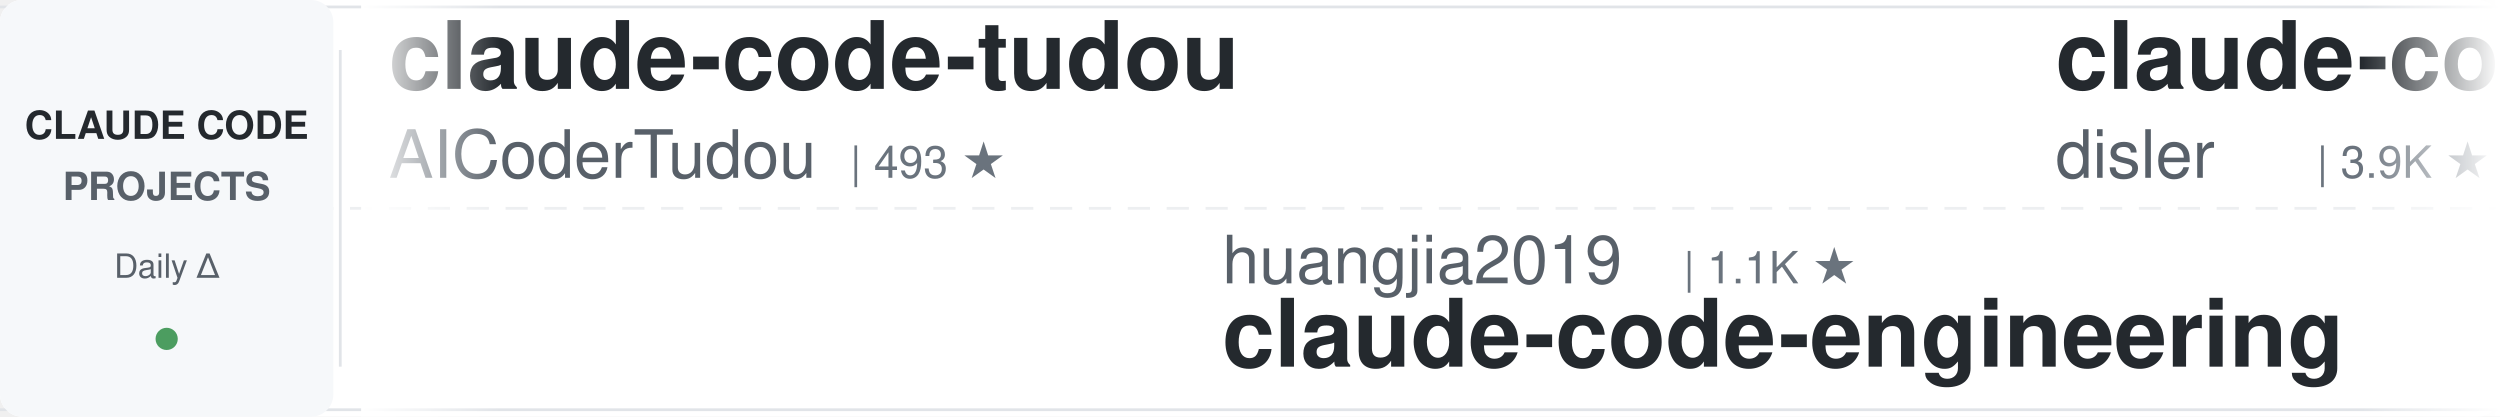
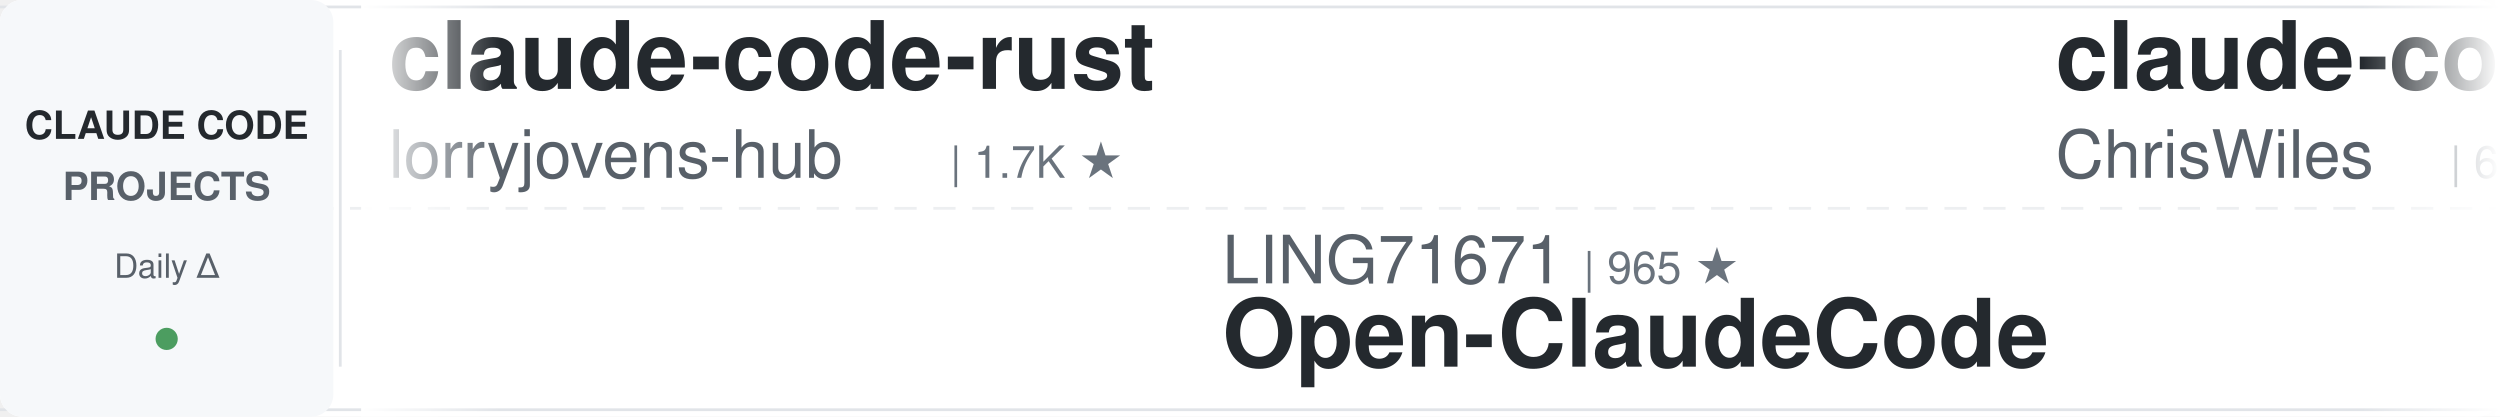
<svg xmlns="http://www.w3.org/2000/svg" width="900" height="150">
  <defs>
    <linearGradient id="leftFade" x1="0%" y1="0%" x2="100%" y2="0%">
      <stop offset="0%" style="stop-color:#ffffff;stop-opacity:1" />
      <stop offset="100%" style="stop-color:#ffffff;stop-opacity:0" />
    </linearGradient>
    <linearGradient id="rightFade" x1="0%" y1="0%" x2="100%" y2="0%">
      <stop offset="0%" style="stop-color:#ffffff;stop-opacity:0" />
      <stop offset="100%" style="stop-color:#ffffff;stop-opacity:1" />
    </linearGradient>
  </defs>
  <rect width="900" height="150" fill="#ffffff" rx="8" />
  <rect x="0" y="2" width="900" height="1" fill="#e1e4e8" />
  <rect x="0" y="147" width="900" height="1" fill="#e1e4e8" />
  <line x1="0" y1="75" x2="900" y2="75" stroke="#e1e4e8" stroke-width="1" stroke-dasharray="8 6" opacity="0.6" />
  <rect x="0" y="0" width="120" height="150" fill="#f6f8fa" rx="8" />
  <text x="60" y="50" font-family="-apple-system, BlinkMacSystemFont, 'Segoe UI', Helvetica, Arial, sans-serif" font-size="14" font-weight="600" fill="#24292e" text-anchor="middle">CLAUDE CODE</text>
  <text x="60" y="72" font-family="-apple-system, BlinkMacSystemFont, 'Segoe UI', Helvetica, Arial, sans-serif" font-size="14" font-weight="600" fill="#586069" text-anchor="middle">PROJECTS</text>
  <text x="60" y="100" font-family="-apple-system, BlinkMacSystemFont, 'Segoe UI', Helvetica, Arial, sans-serif" font-size="12" font-weight="500" fill="#586069" text-anchor="middle">Daily Δ</text>
  <circle cx="60" cy="122" r="4" fill="#22863a" opacity="0.8" />
  <rect x="122" y="18" width="1" height="114" fill="#e1e4e8" />
  <clipPath id="tickerClip">
    <rect x="130" y="0" width="770" height="150" />
  </clipPath>
  <g clip-path="url(#tickerClip)">
    <g id="tickerItems">
      <animateTransform attributeName="transform" attributeType="XML" type="translate" from="0 0" to="-3000 0" dur="54s" repeatCount="indefinite" />
      <g transform="translate(0, 0)">
-         <text x="140" y="32" font-family="-apple-system, BlinkMacSystemFont, 'Segoe UI', Helvetica, Arial, sans-serif" font-size="34" font-weight="600" fill="#24292e">claude-code-tudou</text>
-         <text x="140" y="64" font-family="-apple-system, BlinkMacSystemFont, 'Segoe UI', Helvetica, Arial, sans-serif" font-size="24" font-weight="400" fill="#586069">AICoderTudou</text>
-         <text x="306" y="64" font-family="-apple-system, BlinkMacSystemFont, 'Segoe UI', Helvetica, Arial, sans-serif" font-size="16" font-weight="500" fill="#6a737d">| 493 ★</text>
+         <text x="140" y="32" font-family="-apple-system, BlinkMacSystemFont, 'Segoe UI', Helvetica, Arial, sans-serif" font-size="34" font-weight="600" fill="#24292e">claude-code-rust</text>
+         <text x="140" y="64" font-family="-apple-system, BlinkMacSystemFont, 'Segoe UI', Helvetica, Arial, sans-serif" font-size="24" font-weight="400" fill="#586069">lorryjovens-hub</text>
+         <text x="342" y="64" font-family="-apple-system, BlinkMacSystemFont, 'Segoe UI', Helvetica, Arial, sans-serif" font-size="16" font-weight="500" fill="#6a737d">| 1.7K ★</text>
      </g>
      <g transform="translate(300, 0)">
-         <text x="140" y="102" font-family="-apple-system, BlinkMacSystemFont, 'Segoe UI', Helvetica, Arial, sans-serif" font-size="24" font-weight="400" fill="#586069">huangjia2019</text>
-         <text x="306" y="102" font-family="-apple-system, BlinkMacSystemFont, 'Segoe UI', Helvetica, Arial, sans-serif" font-size="16" font-weight="500" fill="#6a737d">| 1.1K ★</text>
-         <text x="140" y="132" font-family="-apple-system, BlinkMacSystemFont, 'Segoe UI', Helvetica, Arial, sans-serif" font-size="34" font-weight="600" fill="#24292e">claude-code-engineering</text>
+         <text x="140" y="102" font-family="-apple-system, BlinkMacSystemFont, 'Segoe UI', Helvetica, Arial, sans-serif" font-size="24" font-weight="400" fill="#586069">LING71671</text>
+         <text x="270" y="102" font-family="-apple-system, BlinkMacSystemFont, 'Segoe UI', Helvetica, Arial, sans-serif" font-size="16" font-weight="500" fill="#6a737d">| 965 ★</text>
+         <text x="140" y="132" font-family="-apple-system, BlinkMacSystemFont, 'Segoe UI', Helvetica, Arial, sans-serif" font-size="34" font-weight="600" fill="#24292e">Open-ClaudeCode</text>
      </g>
      <g transform="translate(600, 0)">
-         <text x="140" y="32" font-family="-apple-system, BlinkMacSystemFont, 'Segoe UI', Helvetica, Arial, sans-serif" font-size="34" font-weight="600" fill="#24292e">claude-code-hooks-master...</text>
-         <text x="140" y="64" font-family="-apple-system, BlinkMacSystemFont, 'Segoe UI', Helvetica, Arial, sans-serif" font-size="24" font-weight="400" fill="#586069">disler</text>
-         <text x="234" y="64" font-family="-apple-system, BlinkMacSystemFont, 'Segoe UI', Helvetica, Arial, sans-serif" font-size="16" font-weight="500" fill="#6a737d">| 3.9K ★</text>
-       </g>
-       <g transform="translate(900, 0)">
-         <text x="140" y="102" font-family="-apple-system, BlinkMacSystemFont, 'Segoe UI', Helvetica, Arial, sans-serif" font-size="24" font-weight="400" fill="#586069">huangserva</text>
-         <text x="282" y="102" font-family="-apple-system, BlinkMacSystemFont, 'Segoe UI', Helvetica, Arial, sans-serif" font-size="16" font-weight="500" fill="#6a737d">| 629 ★</text>
-         <text x="140" y="132" font-family="-apple-system, BlinkMacSystemFont, 'Segoe UI', Helvetica, Arial, sans-serif" font-size="34" font-weight="600" fill="#24292e">claude-code-cli</text>
-       </g>
-       <g transform="translate(1200, 0)">
        <text x="140" y="32" font-family="-apple-system, BlinkMacSystemFont, 'Segoe UI', Helvetica, Arial, sans-serif" font-size="34" font-weight="600" fill="#24292e">claude-code-showcase</text>
        <text x="140" y="64" font-family="-apple-system, BlinkMacSystemFont, 'Segoe UI', Helvetica, Arial, sans-serif" font-size="24" font-weight="400" fill="#586069">ChrisWiles</text>
        <text x="282" y="64" font-family="-apple-system, BlinkMacSystemFont, 'Segoe UI', Helvetica, Arial, sans-serif" font-size="16" font-weight="500" fill="#6a737d">| 6.1K ★</text>
      </g>
+       <g transform="translate(900, 0)">
+         <text x="140" y="102" font-family="-apple-system, BlinkMacSystemFont, 'Segoe UI', Helvetica, Arial, sans-serif" font-size="24" font-weight="400" fill="#586069">nicedreamzapp</text>
+         <text x="318" y="102" font-family="-apple-system, BlinkMacSystemFont, 'Segoe UI', Helvetica, Arial, sans-serif" font-size="16" font-weight="500" fill="#6a737d">| 3.4K ★</text>
+         <text x="140" y="132" font-family="-apple-system, BlinkMacSystemFont, 'Segoe UI', Helvetica, Arial, sans-serif" font-size="34" font-weight="600" fill="#24292e">claude-code-local</text>
+       </g>
+       <g transform="translate(1200, 0)">
+         <text x="140" y="32" font-family="-apple-system, BlinkMacSystemFont, 'Segoe UI', Helvetica, Arial, sans-serif" font-size="34" font-weight="600" fill="#24292e">claude-code-cli</text>
+         <text x="140" y="64" font-family="-apple-system, BlinkMacSystemFont, 'Segoe UI', Helvetica, Arial, sans-serif" font-size="24" font-weight="400" fill="#586069">huangserva</text>
+         <text x="282" y="64" font-family="-apple-system, BlinkMacSystemFont, 'Segoe UI', Helvetica, Arial, sans-serif" font-size="16" font-weight="500" fill="#6a737d">| 629 ★</text>
+       </g>
      <g transform="translate(1500, 0)">
-         <text x="140" y="102" font-family="-apple-system, BlinkMacSystemFont, 'Segoe UI', Helvetica, Arial, sans-serif" font-size="24" font-weight="400" fill="#586069">luyao618</text>
-         <text x="258" y="102" font-family="-apple-system, BlinkMacSystemFont, 'Segoe UI', Helvetica, Arial, sans-serif" font-size="16" font-weight="500" fill="#6a737d">| 1.7K ★</text>
-         <text x="140" y="132" font-family="-apple-system, BlinkMacSystemFont, 'Segoe UI', Helvetica, Arial, sans-serif" font-size="34" font-weight="600" fill="#24292e">Claude-Code-Source-Study</text>
+         <text x="140" y="102" font-family="-apple-system, BlinkMacSystemFont, 'Segoe UI', Helvetica, Arial, sans-serif" font-size="24" font-weight="400" fill="#586069">VILA-Lab</text>
+         <text x="258" y="102" font-family="-apple-system, BlinkMacSystemFont, 'Segoe UI', Helvetica, Arial, sans-serif" font-size="16" font-weight="500" fill="#6a737d">| 2.2K ★</text>
+         <text x="140" y="132" font-family="-apple-system, BlinkMacSystemFont, 'Segoe UI', Helvetica, Arial, sans-serif" font-size="34" font-weight="600" fill="#24292e">Dive-into-Claude-Code</text>
      </g>
      <g transform="translate(1800, 0)">
-         <text x="140" y="32" font-family="-apple-system, BlinkMacSystemFont, 'Segoe UI', Helvetica, Arial, sans-serif" font-size="34" font-weight="600" fill="#24292e">claude-code-spec-workflo...</text>
-         <text x="140" y="64" font-family="-apple-system, BlinkMacSystemFont, 'Segoe UI', Helvetica, Arial, sans-serif" font-size="24" font-weight="400" fill="#586069">Pimzino</text>
-         <text x="246" y="64" font-family="-apple-system, BlinkMacSystemFont, 'Segoe UI', Helvetica, Arial, sans-serif" font-size="16" font-weight="500" fill="#6a737d">| 3.9K ★</text>
+         <text x="140" y="32" font-family="-apple-system, BlinkMacSystemFont, 'Segoe UI', Helvetica, Arial, sans-serif" font-size="34" font-weight="600" fill="#24292e">claude-code-guide</text>
+         <text x="140" y="64" font-family="-apple-system, BlinkMacSystemFont, 'Segoe UI', Helvetica, Arial, sans-serif" font-size="24" font-weight="400" fill="#586069">Cranot</text>
+         <text x="234" y="64" font-family="-apple-system, BlinkMacSystemFont, 'Segoe UI', Helvetica, Arial, sans-serif" font-size="16" font-weight="500" fill="#6a737d">| 2.9K ★</text>
      </g>
      <g transform="translate(2100, 0)">
-         <text x="140" y="102" font-family="-apple-system, BlinkMacSystemFont, 'Segoe UI', Helvetica, Arial, sans-serif" font-size="24" font-weight="400" fill="#586069">ccplugins</text>
-         <text x="270" y="102" font-family="-apple-system, BlinkMacSystemFont, 'Segoe UI', Helvetica, Arial, sans-serif" font-size="16" font-weight="500" fill="#6a737d">| 971 ★</text>
-         <text x="140" y="132" font-family="-apple-system, BlinkMacSystemFont, 'Segoe UI', Helvetica, Arial, sans-serif" font-size="34" font-weight="600" fill="#24292e">awesome-claude-code-plug...</text>
+         <text x="140" y="102" font-family="-apple-system, BlinkMacSystemFont, 'Segoe UI', Helvetica, Arial, sans-serif" font-size="24" font-weight="400" fill="#586069">pedrohcgs</text>
+         <text x="270" y="102" font-family="-apple-system, BlinkMacSystemFont, 'Segoe UI', Helvetica, Arial, sans-serif" font-size="16" font-weight="500" fill="#6a737d">| 1.7K ★</text>
+         <text x="140" y="132" font-family="-apple-system, BlinkMacSystemFont, 'Segoe UI', Helvetica, Arial, sans-serif" font-size="34" font-weight="600" fill="#24292e">claude-code-my-workflow</text>
      </g>
      <g transform="translate(2400, 0)">
-         <text x="140" y="32" font-family="-apple-system, BlinkMacSystemFont, 'Segoe UI', Helvetica, Arial, sans-serif" font-size="34" font-weight="600" fill="#24292e">andrej-karpathy-skills</text>
-         <text x="140" y="64" font-family="-apple-system, BlinkMacSystemFont, 'Segoe UI', Helvetica, Arial, sans-serif" font-size="24" font-weight="400" fill="#586069">multica-ai</text>
-         <text x="282" y="64" font-family="-apple-system, BlinkMacSystemFont, 'Segoe UI', Helvetica, Arial, sans-serif" font-size="16" font-weight="500" fill="#6a737d">| 219.5K ★</text>
+         <text x="140" y="32" font-family="-apple-system, BlinkMacSystemFont, 'Segoe UI', Helvetica, Arial, sans-serif" font-size="34" font-weight="600" fill="#24292e">claude-code-action</text>
+         <text x="140" y="64" font-family="-apple-system, BlinkMacSystemFont, 'Segoe UI', Helvetica, Arial, sans-serif" font-size="24" font-weight="400" fill="#586069">anthropics</text>
+         <text x="282" y="64" font-family="-apple-system, BlinkMacSystemFont, 'Segoe UI', Helvetica, Arial, sans-serif" font-size="16" font-weight="500" fill="#6a737d">| 9.5K ★</text>
      </g>
      <g transform="translate(2700, 0)">
-         <text x="140" y="102" font-family="-apple-system, BlinkMacSystemFont, 'Segoe UI', Helvetica, Arial, sans-serif" font-size="24" font-weight="400" fill="#586069">zebbern</text>
-         <text x="246" y="102" font-family="-apple-system, BlinkMacSystemFont, 'Segoe UI', Helvetica, Arial, sans-serif" font-size="16" font-weight="500" fill="#6a737d">| 4.7K ★</text>
-         <text x="140" y="132" font-family="-apple-system, BlinkMacSystemFont, 'Segoe UI', Helvetica, Arial, sans-serif" font-size="34" font-weight="600" fill="#24292e">claude-code-guide</text>
+         <text x="140" y="102" font-family="-apple-system, BlinkMacSystemFont, 'Segoe UI', Helvetica, Arial, sans-serif" font-size="24" font-weight="400" fill="#586069">JrCx7scC</text>
+         <text x="258" y="102" font-family="-apple-system, BlinkMacSystemFont, 'Segoe UI', Helvetica, Arial, sans-serif" font-size="16" font-weight="500" fill="#6a737d">| 376 ★</text>
+         <text x="140" y="132" font-family="-apple-system, BlinkMacSystemFont, 'Segoe UI', Helvetica, Arial, sans-serif" font-size="34" font-weight="600" fill="#24292e">claude-code-source</text>
      </g>
      <g transform="translate(3000, 0)">
-         <text x="140" y="32" font-family="-apple-system, BlinkMacSystemFont, 'Segoe UI', Helvetica, Arial, sans-serif" font-size="34" font-weight="600" fill="#24292e">claude-code-tudou</text>
-         <text x="140" y="64" font-family="-apple-system, BlinkMacSystemFont, 'Segoe UI', Helvetica, Arial, sans-serif" font-size="24" font-weight="400" fill="#586069">AICoderTudou</text>
-         <text x="306" y="64" font-family="-apple-system, BlinkMacSystemFont, 'Segoe UI', Helvetica, Arial, sans-serif" font-size="16" font-weight="500" fill="#6a737d">| 493 ★</text>
+         <text x="140" y="32" font-family="-apple-system, BlinkMacSystemFont, 'Segoe UI', Helvetica, Arial, sans-serif" font-size="34" font-weight="600" fill="#24292e">claude-code-rust</text>
+         <text x="140" y="64" font-family="-apple-system, BlinkMacSystemFont, 'Segoe UI', Helvetica, Arial, sans-serif" font-size="24" font-weight="400" fill="#586069">lorryjovens-hub</text>
+         <text x="342" y="64" font-family="-apple-system, BlinkMacSystemFont, 'Segoe UI', Helvetica, Arial, sans-serif" font-size="16" font-weight="500" fill="#6a737d">| 1.7K ★</text>
      </g>
      <g transform="translate(3300, 0)">
-         <text x="140" y="102" font-family="-apple-system, BlinkMacSystemFont, 'Segoe UI', Helvetica, Arial, sans-serif" font-size="24" font-weight="400" fill="#586069">huangjia2019</text>
-         <text x="306" y="102" font-family="-apple-system, BlinkMacSystemFont, 'Segoe UI', Helvetica, Arial, sans-serif" font-size="16" font-weight="500" fill="#6a737d">| 1.1K ★</text>
-         <text x="140" y="132" font-family="-apple-system, BlinkMacSystemFont, 'Segoe UI', Helvetica, Arial, sans-serif" font-size="34" font-weight="600" fill="#24292e">claude-code-engineering</text>
+         <text x="140" y="102" font-family="-apple-system, BlinkMacSystemFont, 'Segoe UI', Helvetica, Arial, sans-serif" font-size="24" font-weight="400" fill="#586069">LING71671</text>
+         <text x="270" y="102" font-family="-apple-system, BlinkMacSystemFont, 'Segoe UI', Helvetica, Arial, sans-serif" font-size="16" font-weight="500" fill="#6a737d">| 965 ★</text>
+         <text x="140" y="132" font-family="-apple-system, BlinkMacSystemFont, 'Segoe UI', Helvetica, Arial, sans-serif" font-size="34" font-weight="600" fill="#24292e">Open-ClaudeCode</text>
      </g>
      <g transform="translate(3600, 0)">
-         <text x="140" y="32" font-family="-apple-system, BlinkMacSystemFont, 'Segoe UI', Helvetica, Arial, sans-serif" font-size="34" font-weight="600" fill="#24292e">claude-code-hooks-master...</text>
-         <text x="140" y="64" font-family="-apple-system, BlinkMacSystemFont, 'Segoe UI', Helvetica, Arial, sans-serif" font-size="24" font-weight="400" fill="#586069">disler</text>
-         <text x="234" y="64" font-family="-apple-system, BlinkMacSystemFont, 'Segoe UI', Helvetica, Arial, sans-serif" font-size="16" font-weight="500" fill="#6a737d">| 3.9K ★</text>
+         <text x="140" y="32" font-family="-apple-system, BlinkMacSystemFont, 'Segoe UI', Helvetica, Arial, sans-serif" font-size="34" font-weight="600" fill="#24292e">claude-code-showcase</text>
+         <text x="140" y="64" font-family="-apple-system, BlinkMacSystemFont, 'Segoe UI', Helvetica, Arial, sans-serif" font-size="24" font-weight="400" fill="#586069">ChrisWiles</text>
+         <text x="282" y="64" font-family="-apple-system, BlinkMacSystemFont, 'Segoe UI', Helvetica, Arial, sans-serif" font-size="16" font-weight="500" fill="#6a737d">| 6.1K ★</text>
      </g>
      <g transform="translate(3900, 0)">
-         <text x="140" y="102" font-family="-apple-system, BlinkMacSystemFont, 'Segoe UI', Helvetica, Arial, sans-serif" font-size="24" font-weight="400" fill="#586069">huangserva</text>
-         <text x="282" y="102" font-family="-apple-system, BlinkMacSystemFont, 'Segoe UI', Helvetica, Arial, sans-serif" font-size="16" font-weight="500" fill="#6a737d">| 629 ★</text>
-         <text x="140" y="132" font-family="-apple-system, BlinkMacSystemFont, 'Segoe UI', Helvetica, Arial, sans-serif" font-size="34" font-weight="600" fill="#24292e">claude-code-cli</text>
+         <text x="140" y="102" font-family="-apple-system, BlinkMacSystemFont, 'Segoe UI', Helvetica, Arial, sans-serif" font-size="24" font-weight="400" fill="#586069">nicedreamzapp</text>
+         <text x="318" y="102" font-family="-apple-system, BlinkMacSystemFont, 'Segoe UI', Helvetica, Arial, sans-serif" font-size="16" font-weight="500" fill="#6a737d">| 3.4K ★</text>
+         <text x="140" y="132" font-family="-apple-system, BlinkMacSystemFont, 'Segoe UI', Helvetica, Arial, sans-serif" font-size="34" font-weight="600" fill="#24292e">claude-code-local</text>
      </g>
    </g>
  </g>
  <rect x="130" y="0" width="50" height="150" fill="url(#leftFade)" />
  <rect x="850" y="0" width="50" height="150" fill="url(#rightFade)" />
</svg>
